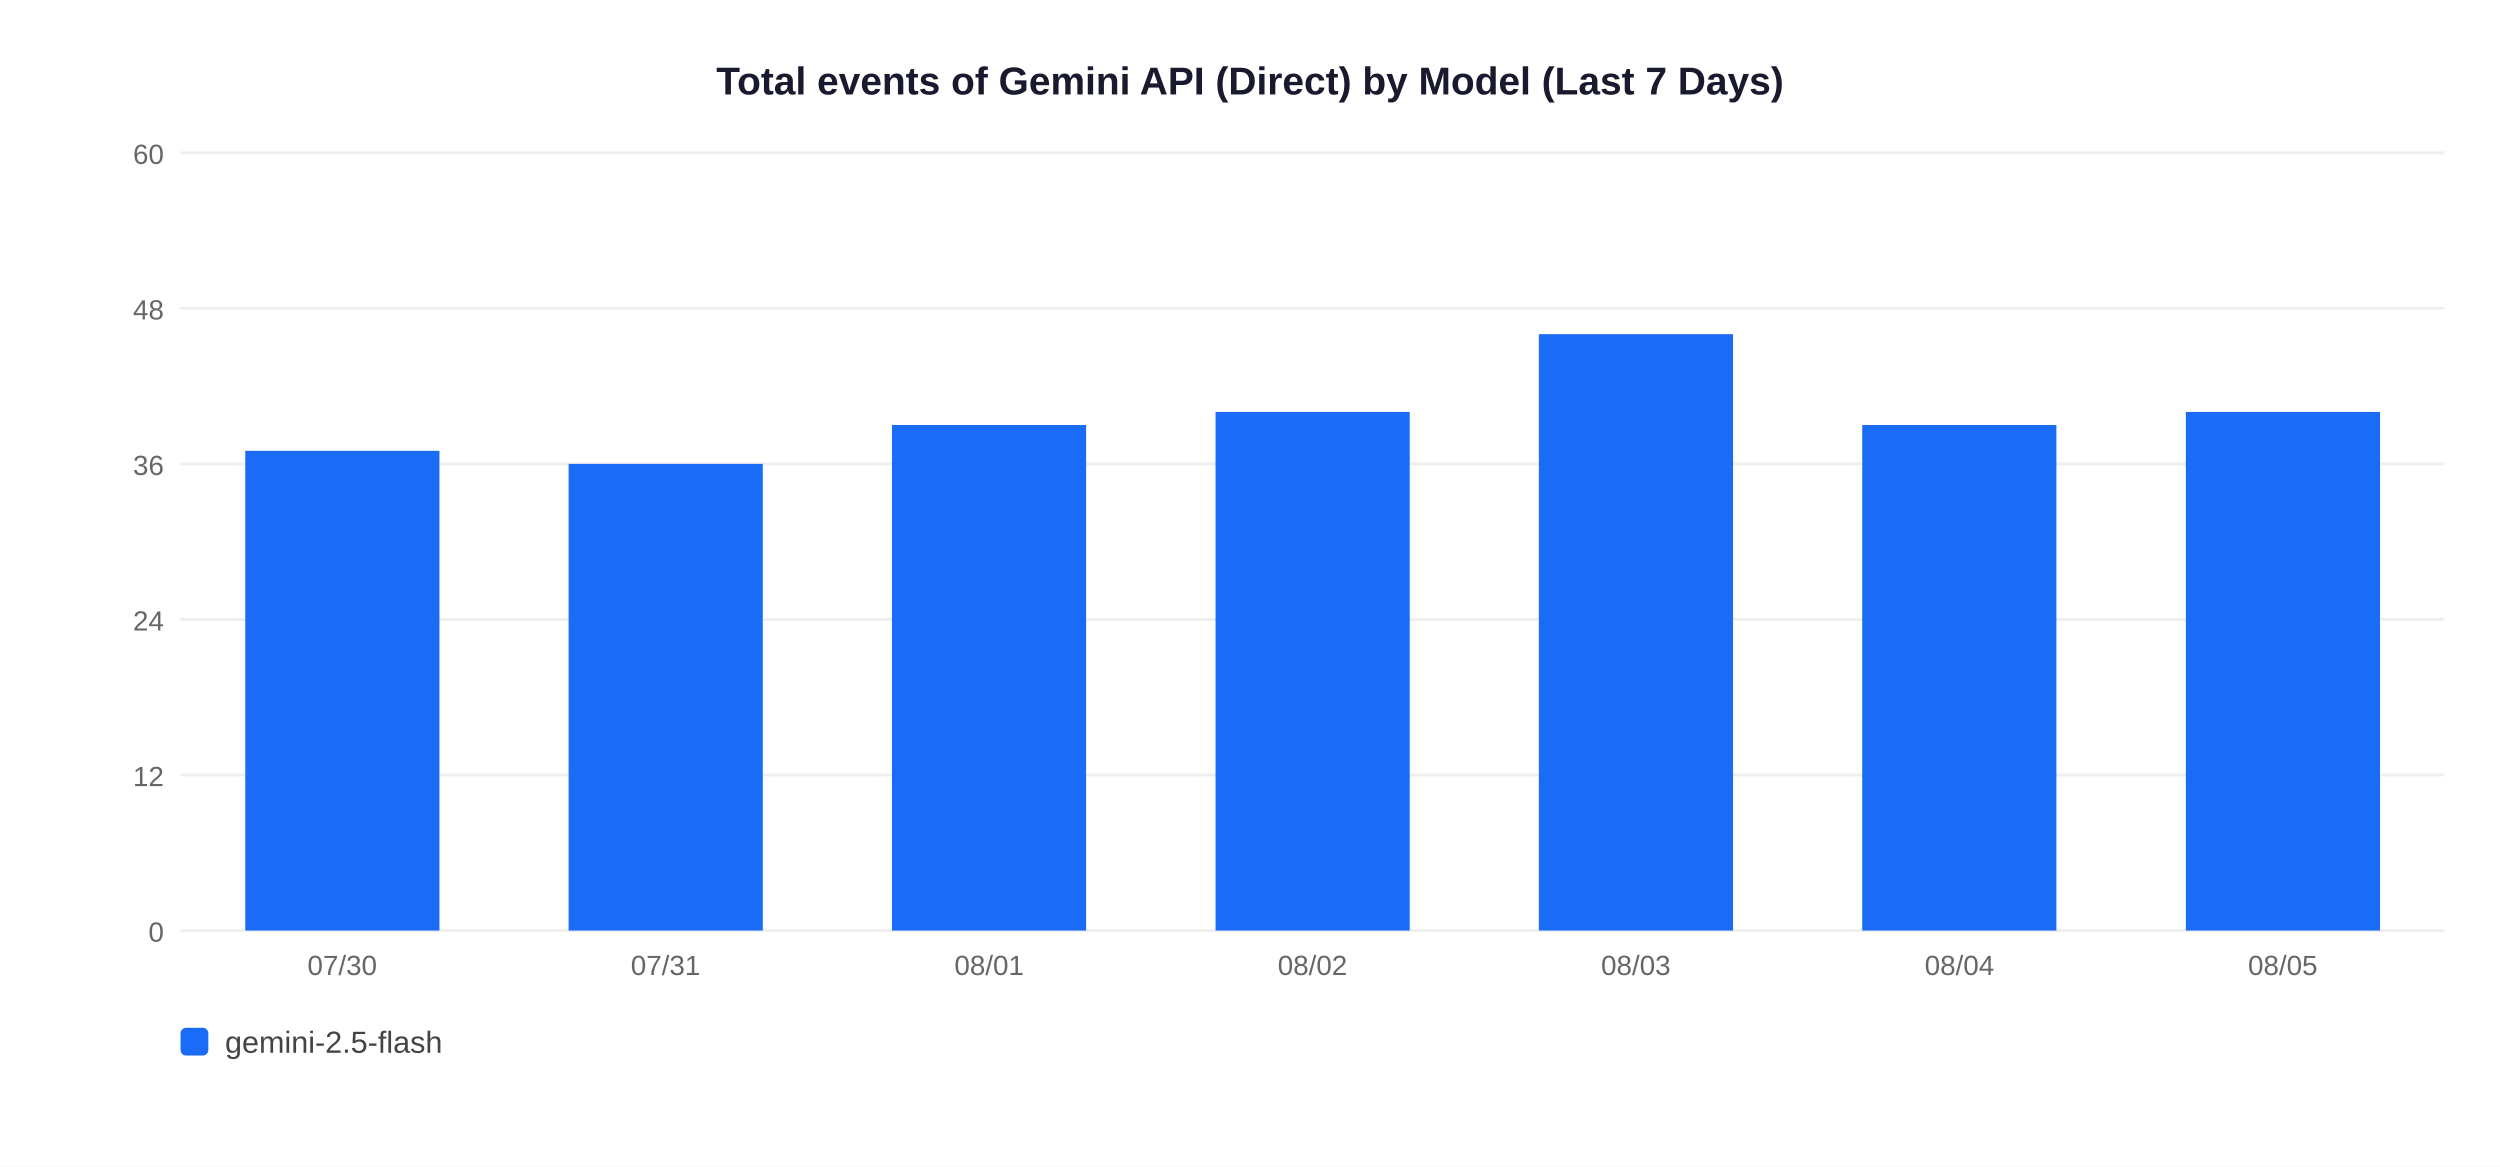
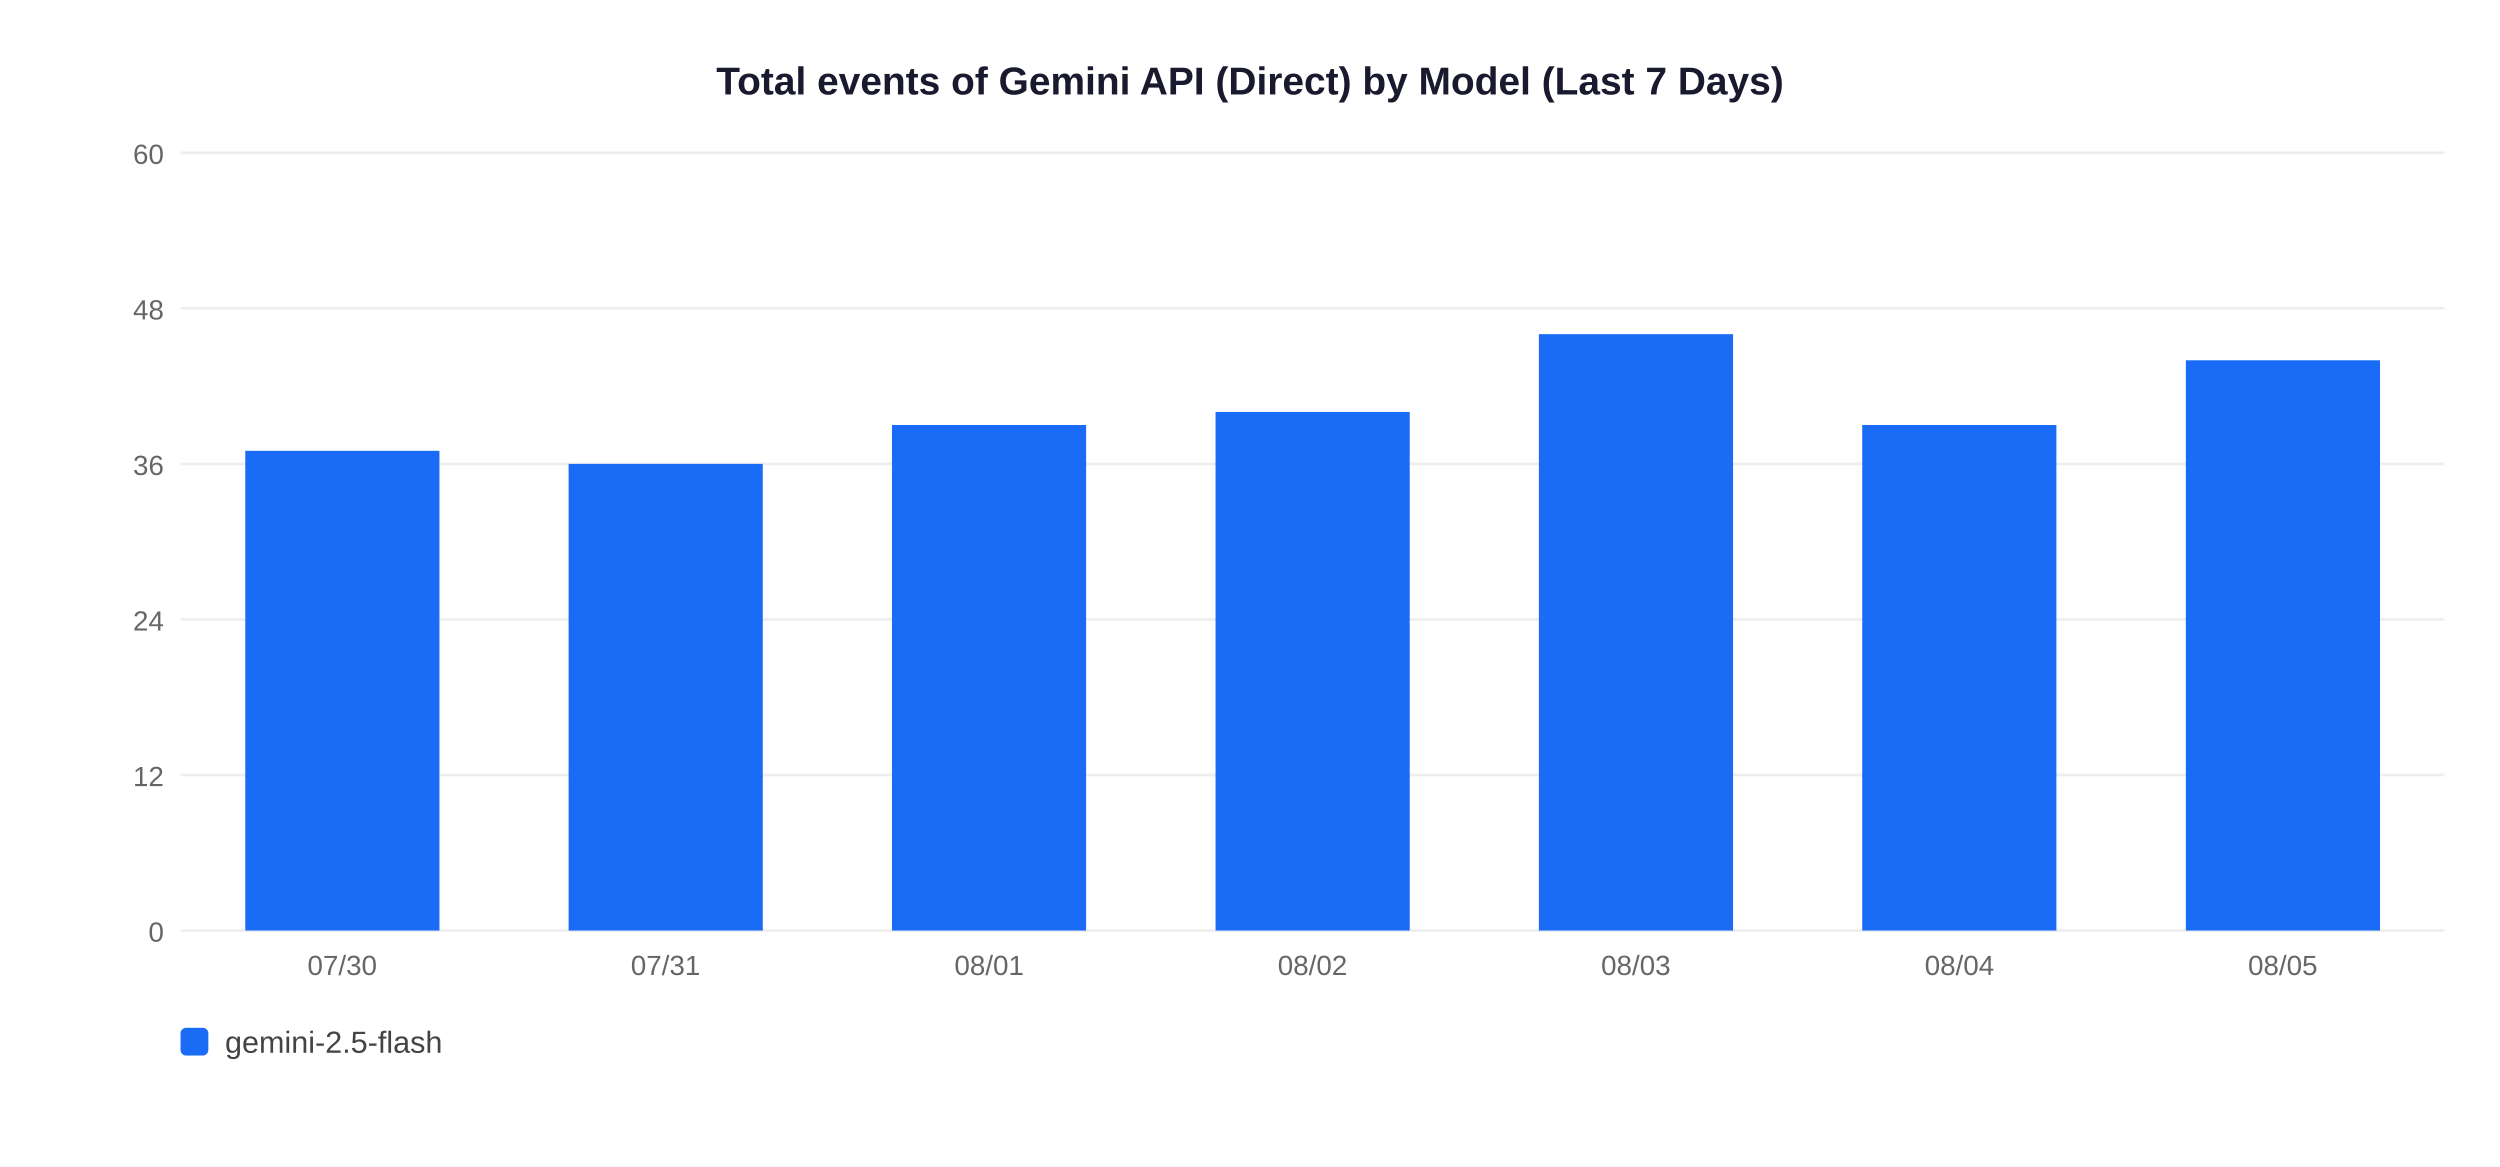
<svg xmlns="http://www.w3.org/2000/svg" width="900" height="420">
  <rect width="900" height="420" fill="white" />
  <text x="450" y="34" text-anchor="middle" font-size="14" font-weight="bold" font-family="Arial,sans-serif" fill="#1a1a2e">Total events of Gemini API (Direct) by Model (Last 7 Days)</text>
  <line x1="65" y1="335" x2="880" y2="335" stroke="#EEEEEE" stroke-width="1" />
  <text x="59" y="339" text-anchor="end" font-size="10" font-family="Arial,sans-serif" fill="#666">0</text>
  <line x1="65" y1="279" x2="880" y2="279" stroke="#EEEEEE" stroke-width="1" />
  <text x="59" y="283" text-anchor="end" font-size="10" font-family="Arial,sans-serif" fill="#666">12</text>
  <line x1="65" y1="223" x2="880" y2="223" stroke="#EEEEEE" stroke-width="1" />
  <text x="59" y="227" text-anchor="end" font-size="10" font-family="Arial,sans-serif" fill="#666">24</text>
  <line x1="65" y1="167" x2="880" y2="167" stroke="#EEEEEE" stroke-width="1" />
  <text x="59" y="171" text-anchor="end" font-size="10" font-family="Arial,sans-serif" fill="#666">36</text>
  <line x1="65" y1="111" x2="880" y2="111" stroke="#EEEEEE" stroke-width="1" />
  <text x="59" y="115" text-anchor="end" font-size="10" font-family="Arial,sans-serif" fill="#666">48</text>
  <line x1="65" y1="55" x2="880" y2="55" stroke="#EEEEEE" stroke-width="1" />
  <text x="59" y="59" text-anchor="end" font-size="10" font-family="Arial,sans-serif" fill="#666">60</text>
  <rect x="88.3" y="162.3" width="69.9" height="172.7" fill="#1A6CF7" />
  <text x="123.2" y="351" text-anchor="middle" font-size="10" font-family="Arial,sans-serif" fill="#666">07/30</text>
  <rect x="204.7" y="167.0" width="69.9" height="168.0" fill="#1A6CF7" />
  <text x="239.6" y="351" text-anchor="middle" font-size="10" font-family="Arial,sans-serif" fill="#666">07/31</text>
  <rect x="321.1" y="153.0" width="69.9" height="182.0" fill="#1A6CF7" />
  <text x="356.1" y="351" text-anchor="middle" font-size="10" font-family="Arial,sans-serif" fill="#666">08/01</text>
  <rect x="437.6" y="148.3" width="69.9" height="186.7" fill="#1A6CF7" />
  <text x="472.5" y="351" text-anchor="middle" font-size="10" font-family="Arial,sans-serif" fill="#666">08/02</text>
  <rect x="554.0" y="120.3" width="69.9" height="214.7" fill="#1A6CF7" />
  <text x="588.9" y="351" text-anchor="middle" font-size="10" font-family="Arial,sans-serif" fill="#666">08/03</text>
  <rect x="670.4" y="153.0" width="69.9" height="182.0" fill="#1A6CF7" />
  <text x="705.4" y="351" text-anchor="middle" font-size="10" font-family="Arial,sans-serif" fill="#666">08/04</text>
-   <rect x="786.9" y="148.3" width="69.9" height="186.7" fill="#1A6CF7" />
+   <rect x="786.9" y="129.7" width="69.9" height="205.3" fill="#1A6CF7" />
  <text x="821.8" y="351" text-anchor="middle" font-size="10" font-family="Arial,sans-serif" fill="#666">08/05</text>
  <rect x="65" y="370" width="10" height="10" rx="2" fill="#1A6CF7" />
  <text x="81" y="379" font-size="11" font-family="Arial,sans-serif" fill="#444">gemini-2.5-flash</text>
</svg>
